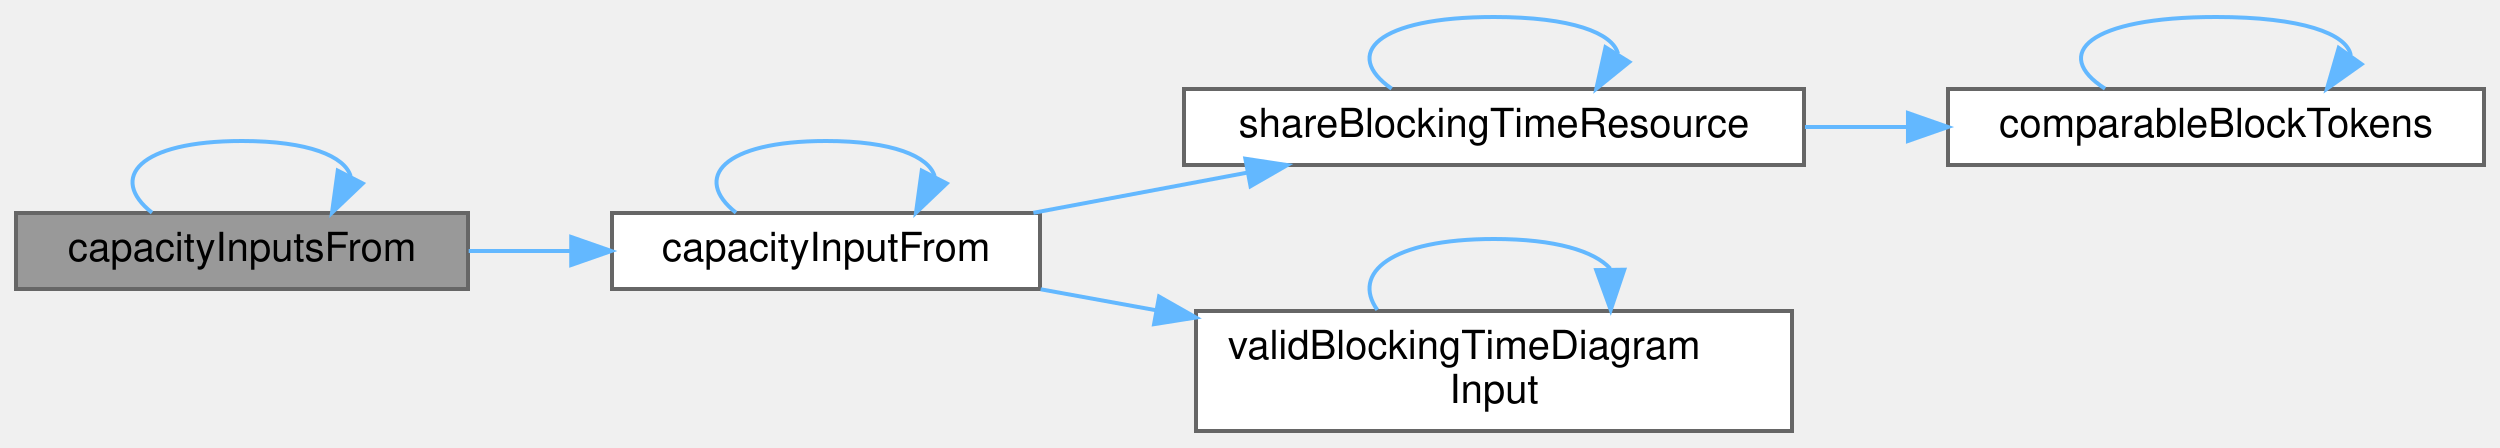
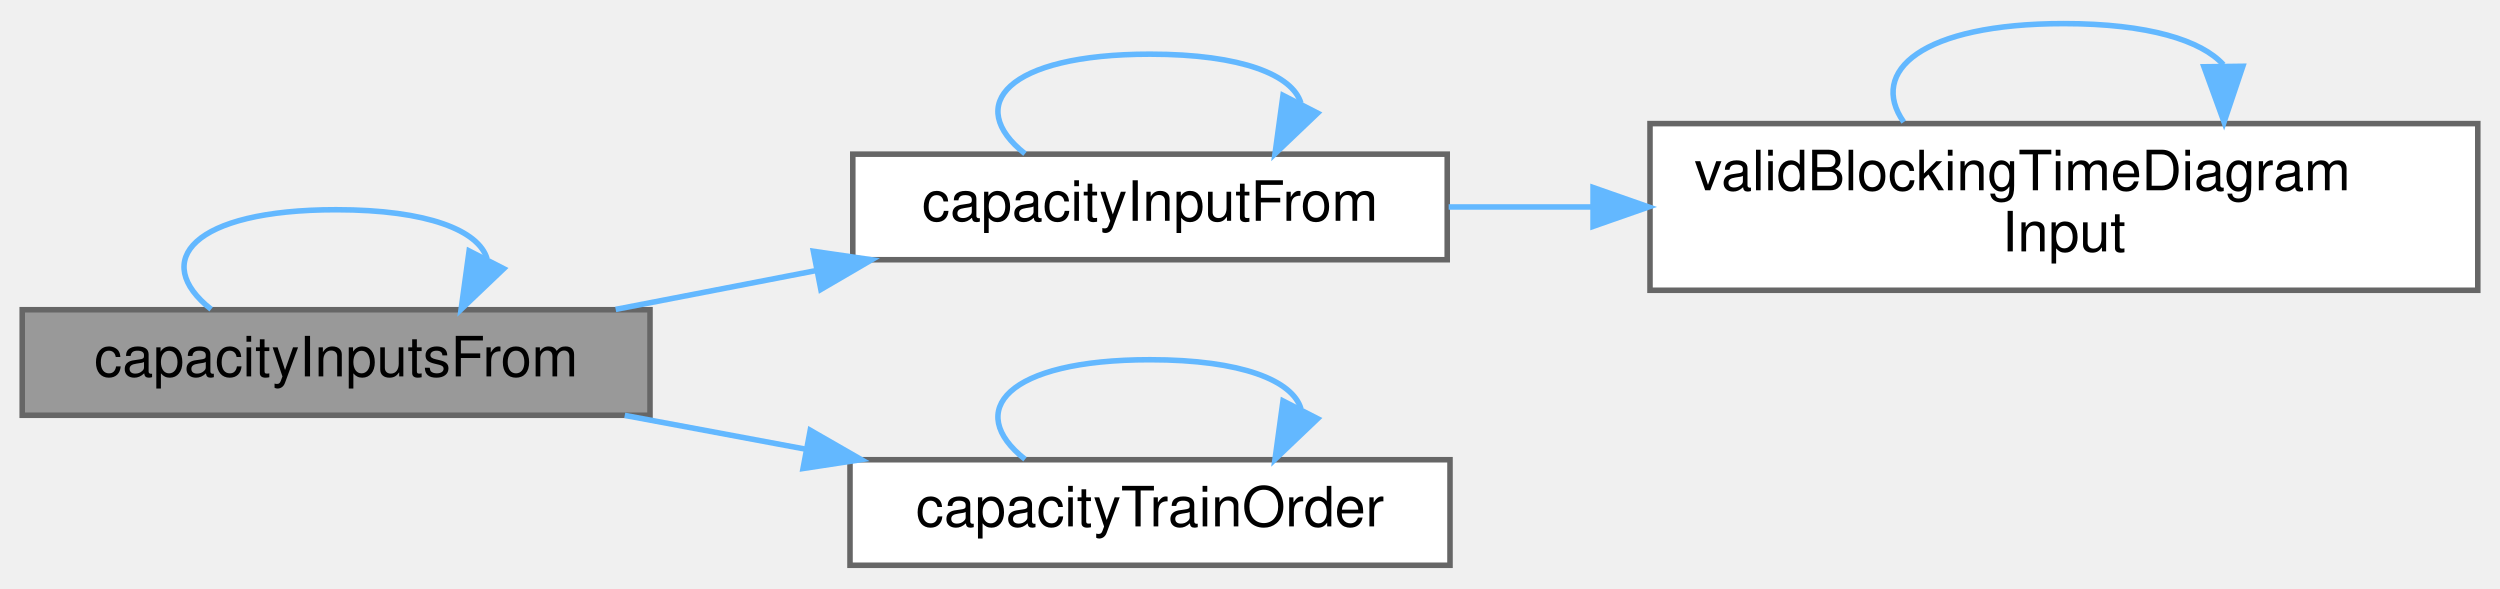
- <svg xmlns="http://www.w3.org/2000/svg" xmlns:xlink="http://www.w3.org/1999/xlink" width="625pt" height="112pt" viewBox="0.00 0.00 625.00 111.50">
-   <g id="graph0" class="graph" transform="scale(1 1) rotate(0) translate(4 107.5)">
+ <svg xmlns="http://www.w3.org/2000/svg" xmlns:xlink="http://www.w3.org/1999/xlink" width="450pt" height="106pt" viewBox="0.00 0.00 450.00 105.50">
+   <g id="graph0" class="graph" transform="scale(1 1) rotate(0) translate(4 101.5)">
    <g id="Node000001" class="node">
      <g id="a_Node000001">
-         <a xlink:title="The trains with occupations in the scope. The order follows scope.occurrenceIds when it is given.">
-           <polygon fill="#999999" stroke="#666666" points="113,-54.5 0,-54.5 0,-35.5 113,-35.5 113,-54.5" />
-           <text text-anchor="middle" x="56.5" y="-42.5" font-family="Helvetica,sans-Serif" font-size="10.00">capacityInputsFrom</text>
+         <a xlink:title=" ">
+           <polygon fill="#999999" stroke="#666666" points="113,-46 0,-46 0,-27 113,-27 113,-46" />
+           <text text-anchor="middle" x="56.5" y="-34" font-family="Helvetica,sans-Serif" font-size="10.00">capacityInputsFrom</text>
        </a>
      </g>
    </g>
-     <g id="edge9_Node000001_Node000001" class="edge">
-       <g id="a_edge9_Node000001_Node000001">
+     <g id="edge5_Node000001_Node000001" class="edge">
+       <g id="a_edge5_Node000001_Node000001">
        <a xlink:title=" ">
-           <path fill="none" stroke="#63b8ff" d="M34,-54.58C23.05,-63.23 30.55,-72.5 56.5,-72.5 73.12,-72.5 82.18,-68.7 83.66,-63.69" />
-           <polygon fill="#63b8ff" stroke="#63b8ff" points="86.67,-61.89 79,-54.58 80.44,-65.08 86.67,-61.89" />
+           <path fill="none" stroke="#63b8ff" d="M34,-46.08C23.05,-54.73 30.55,-64 56.5,-64 73.12,-64 82.18,-60.2 83.66,-55.19" />
+           <polygon fill="#63b8ff" stroke="#63b8ff" points="86.67,-53.39 79,-46.08 80.44,-56.58 86.67,-53.39" />
        </a>
      </g>
    </g>
    <g id="Node000002" class="node">
      <g id="a_Node000002">
-         <a xlink:href="_capacity_scope_8cpp.html#a1eacf23720ac45233dc640e58f1217a2" target="_top" xlink:title="The occupations of one train in the scope, with the reference time that the capacity analysis uses.">
-           <polygon fill="white" stroke="#666666" points="256,-54.5 149,-54.5 149,-35.5 256,-35.5 256,-54.5" />
-           <text text-anchor="middle" x="202.5" y="-42.5" font-family="Helvetica,sans-Serif" font-size="10.00">capacityInputFrom</text>
+         <a xlink:href="_capacity_scope_8cpp.html#a1eacf23720ac45233dc640e58f1217a2" target="_top" xlink:title=" ">
+           <polygon fill="white" stroke="#666666" points="256.5,-74 149.5,-74 149.5,-55 256.5,-55 256.5,-74" />
+           <text text-anchor="middle" x="203" y="-62" font-family="Helvetica,sans-Serif" font-size="10.00">capacityInputFrom</text>
        </a>
      </g>
    </g>
    <g id="edge1_Node000001_Node000002" class="edge">
      <g id="a_edge1_Node000001_Node000002">
        <a xlink:title=" ">
-           <path fill="none" stroke="#63b8ff" d="M113.17,-45C121.5,-45 130.14,-45 138.6,-45" />
-           <polygon fill="#63b8ff" stroke="#63b8ff" points="138.81,-48.5 148.81,-45 138.81,-41.5 138.81,-48.5" />
+           <path fill="none" stroke="#63b8ff" d="M106.82,-46.06C118.45,-48.31 130.96,-50.73 142.96,-53.06" />
+           <polygon fill="#63b8ff" stroke="#63b8ff" points="142.41,-56.52 152.9,-54.99 143.75,-49.65 142.41,-56.52" />
+         </a>
+       </g>
+     </g>
+     <g id="Node000004" class="node">
+       <g id="a_Node000004">
+         <a xlink:href="_capacity_scope_8cpp.html#aac7c86a64b69f8408bd47a637e7f4ef5" target="_top" xlink:title=" ">
+           <polygon fill="white" stroke="#666666" points="257,-19 149,-19 149,0 257,0 257,-19" />
+           <text text-anchor="middle" x="203" y="-7" font-family="Helvetica,sans-Serif" font-size="10.00">capacityTrainOrder</text>
+         </a>
+       </g>
+     </g>
+     <g id="edge6_Node000001_Node000004" class="edge">
+       <g id="a_edge6_Node000001_Node000004">
+         <a xlink:title=" ">
+           <path fill="none" stroke="#63b8ff" d="M108.45,-26.98C119.02,-25 130.27,-22.9 141.16,-20.87" />
+           <polygon fill="#63b8ff" stroke="#63b8ff" points="141.84,-24.3 151.03,-19.02 140.55,-17.42 141.84,-24.3" />
        </a>
      </g>
    </g>
    <g id="edge2_Node000002_Node000002" class="edge">
      <g id="a_edge2_Node000002_Node000002">
        <a xlink:title=" ">
-           <path fill="none" stroke="#63b8ff" d="M180,-54.58C169.05,-63.23 176.55,-72.5 202.5,-72.5 219.12,-72.5 228.18,-68.7 229.66,-63.69" />
-           <polygon fill="#63b8ff" stroke="#63b8ff" points="232.67,-61.89 225,-54.58 226.44,-65.08 232.67,-61.89" />
+           <path fill="none" stroke="#63b8ff" d="M180.5,-74.08C169.55,-82.73 177.05,-92 203,-92 219.62,-92 228.68,-88.2 230.16,-83.19" />
+           <polygon fill="#63b8ff" stroke="#63b8ff" points="233.17,-81.39 225.5,-74.08 226.94,-84.58 233.17,-81.39" />
        </a>
      </g>
    </g>
    <g id="Node000003" class="node">
      <g id="a_Node000003">
-         <a xlink:href="_blocking_time_diagram_8cpp.html#a71bdbb3a6346dc3f078b5fe2183ffa2d" target="_top" xlink:title=" ">
-           <polygon fill="white" stroke="#666666" points="447,-85.5 292,-85.5 292,-66.5 447,-66.5 447,-85.5" />
-           <text text-anchor="middle" x="369.5" y="-73.5" font-family="Helvetica,sans-Serif" font-size="10.00">shareBlockingTimeResource</text>
+         <a xlink:href="_blocking_time_diagram_8cpp.html#a788941251df4149c16de46d3441e0926" target="_top" xlink:title=" ">
+           <polygon fill="white" stroke="#666666" points="442,-79.5 293,-79.5 293,-49.5 442,-49.5 442,-79.5" />
+           <text text-anchor="start" x="301" y="-67.5" font-family="Helvetica,sans-Serif" font-size="10.00">validBlockingTimeDiagram</text>
+           <text text-anchor="middle" x="367.5" y="-56.5" font-family="Helvetica,sans-Serif" font-size="10.00">Input</text>
        </a>
      </g>
    </g>
    <g id="edge3_Node000002_Node000003" class="edge">
      <g id="a_edge3_Node000002_Node000003">
        <a xlink:title=" ">
-           <path fill="none" stroke="#63b8ff" d="M254.35,-54.55C271.21,-57.72 290.15,-61.28 307.68,-64.57" />
-           <polygon fill="#63b8ff" stroke="#63b8ff" points="307.34,-68.07 317.82,-66.48 308.63,-61.19 307.34,-68.07" />
+           <path fill="none" stroke="#63b8ff" d="M256.76,-64.5C265.02,-64.5 273.73,-64.5 282.48,-64.5" />
+           <polygon fill="#63b8ff" stroke="#63b8ff" points="282.75,-68 292.75,-64.5 282.75,-61 282.75,-68" />
        </a>
      </g>
    </g>
-     <g id="Node000005" class="node">
-       <g id="a_Node000005">
-         <a xlink:href="_blocking_time_diagram_8cpp.html#a788941251df4149c16de46d3441e0926" target="_top" xlink:title=" ">
-           <polygon fill="white" stroke="#666666" points="444,-30 295,-30 295,0 444,0 444,-30" />
-           <text text-anchor="start" x="303" y="-18" font-family="Helvetica,sans-Serif" font-size="10.00">validBlockingTimeDiagram</text>
-           <text text-anchor="middle" x="369.5" y="-7" font-family="Helvetica,sans-Serif" font-size="10.00">Input</text>
+     <g id="edge4_Node000003_Node000003" class="edge">
+       <g id="a_edge4_Node000003_Node000003">
+         <a xlink:title=" ">
+           <path fill="none" stroke="#63b8ff" d="M338.67,-79.78C332.27,-88.91 341.88,-97.5 367.5,-97.5 382.71,-97.5 392.28,-94.47 396.21,-90.1" />
+           <polygon fill="#63b8ff" stroke="#63b8ff" points="399.71,-89.82 396.33,-79.78 392.71,-89.73 399.71,-89.82" />
        </a>
      </g>
    </g>
-     <g id="edge7_Node000002_Node000005" class="edge">
-       <g id="a_edge7_Node000002_Node000005">
+     <g id="edge7_Node000004_Node000004" class="edge">
+       <g id="a_edge7_Node000004_Node000004">
        <a xlink:title=" ">
-           <path fill="none" stroke="#63b8ff" d="M256.16,-35.43C265.43,-33.74 275.27,-31.95 285.14,-30.16" />
-           <polygon fill="#63b8ff" stroke="#63b8ff" points="285.77,-33.6 294.98,-28.37 284.52,-26.71 285.77,-33.6" />
-         </a>
-       </g>
-     </g>
-     <g id="edge6_Node000003_Node000003" class="edge">
-       <g id="a_edge6_Node000003_Node000003">
-         <a xlink:title=" ">
-           <path fill="none" stroke="#63b8ff" d="M343.91,-85.58C331.47,-94.23 340,-103.5 369.5,-103.5 388.86,-103.5 399.19,-99.51 400.49,-94.32" />
-           <polygon fill="#63b8ff" stroke="#63b8ff" points="403.32,-92.25 395.09,-85.58 397.37,-95.93 403.32,-92.25" />
-         </a>
-       </g>
-     </g>
-     <g id="Node000004" class="node">
-       <g id="a_Node000004">
-         <a xlink:href="_blocking_time_diagram_8cpp.html#aaaaf79ea1a3e7a4f74ca8d1e1907e458" target="_top" xlink:title=" ">
-           <polygon fill="white" stroke="#666666" points="617,-85.5 483,-85.5 483,-66.5 617,-66.5 617,-85.5" />
-           <text text-anchor="middle" x="550" y="-73.5" font-family="Helvetica,sans-Serif" font-size="10.00">comparableBlockTokens</text>
-         </a>
-       </g>
-     </g>
-     <g id="edge4_Node000003_Node000004" class="edge">
-       <g id="a_edge4_Node000003_Node000004">
-         <a xlink:title=" ">
-           <path fill="none" stroke="#63b8ff" d="M447.24,-76C455.7,-76 464.32,-76 472.78,-76" />
-           <polygon fill="#63b8ff" stroke="#63b8ff" points="472.99,-79.5 482.99,-76 472.99,-72.5 472.99,-79.5" />
-         </a>
-       </g>
-     </g>
-     <g id="edge5_Node000004_Node000004" class="edge">
-       <g id="a_edge5_Node000004_Node000004">
-         <a xlink:title=" ">
-           <path fill="none" stroke="#63b8ff" d="M522.26,-85.58C508.76,-94.23 518.01,-103.5 550,-103.5 571.49,-103.5 582.72,-99.32 583.68,-93.95" />
-           <polygon fill="#63b8ff" stroke="#63b8ff" points="586.39,-91.71 577.74,-85.58 580.68,-95.76 586.39,-91.71" />
-         </a>
-       </g>
-     </g>
-     <g id="edge8_Node000005_Node000005" class="edge">
-       <g id="a_edge8_Node000005_Node000005">
-         <a xlink:title=" ">
-           <path fill="none" stroke="#63b8ff" d="M340.32,-30.28C333.84,-39.41 343.56,-48 369.5,-48 384.9,-48 394.59,-44.97 398.56,-40.6" />
-           <polygon fill="#63b8ff" stroke="#63b8ff" points="402.06,-40.32 398.68,-30.28 395.06,-40.23 402.06,-40.32" />
+           <path fill="none" stroke="#63b8ff" d="M180.5,-19.08C169.55,-27.73 177.05,-37 203,-37 219.62,-37 228.68,-33.2 230.16,-28.19" />
+           <polygon fill="#63b8ff" stroke="#63b8ff" points="233.17,-26.39 225.5,-19.08 226.94,-29.58 233.17,-26.39" />
        </a>
      </g>
    </g>
  </g>
</svg>
